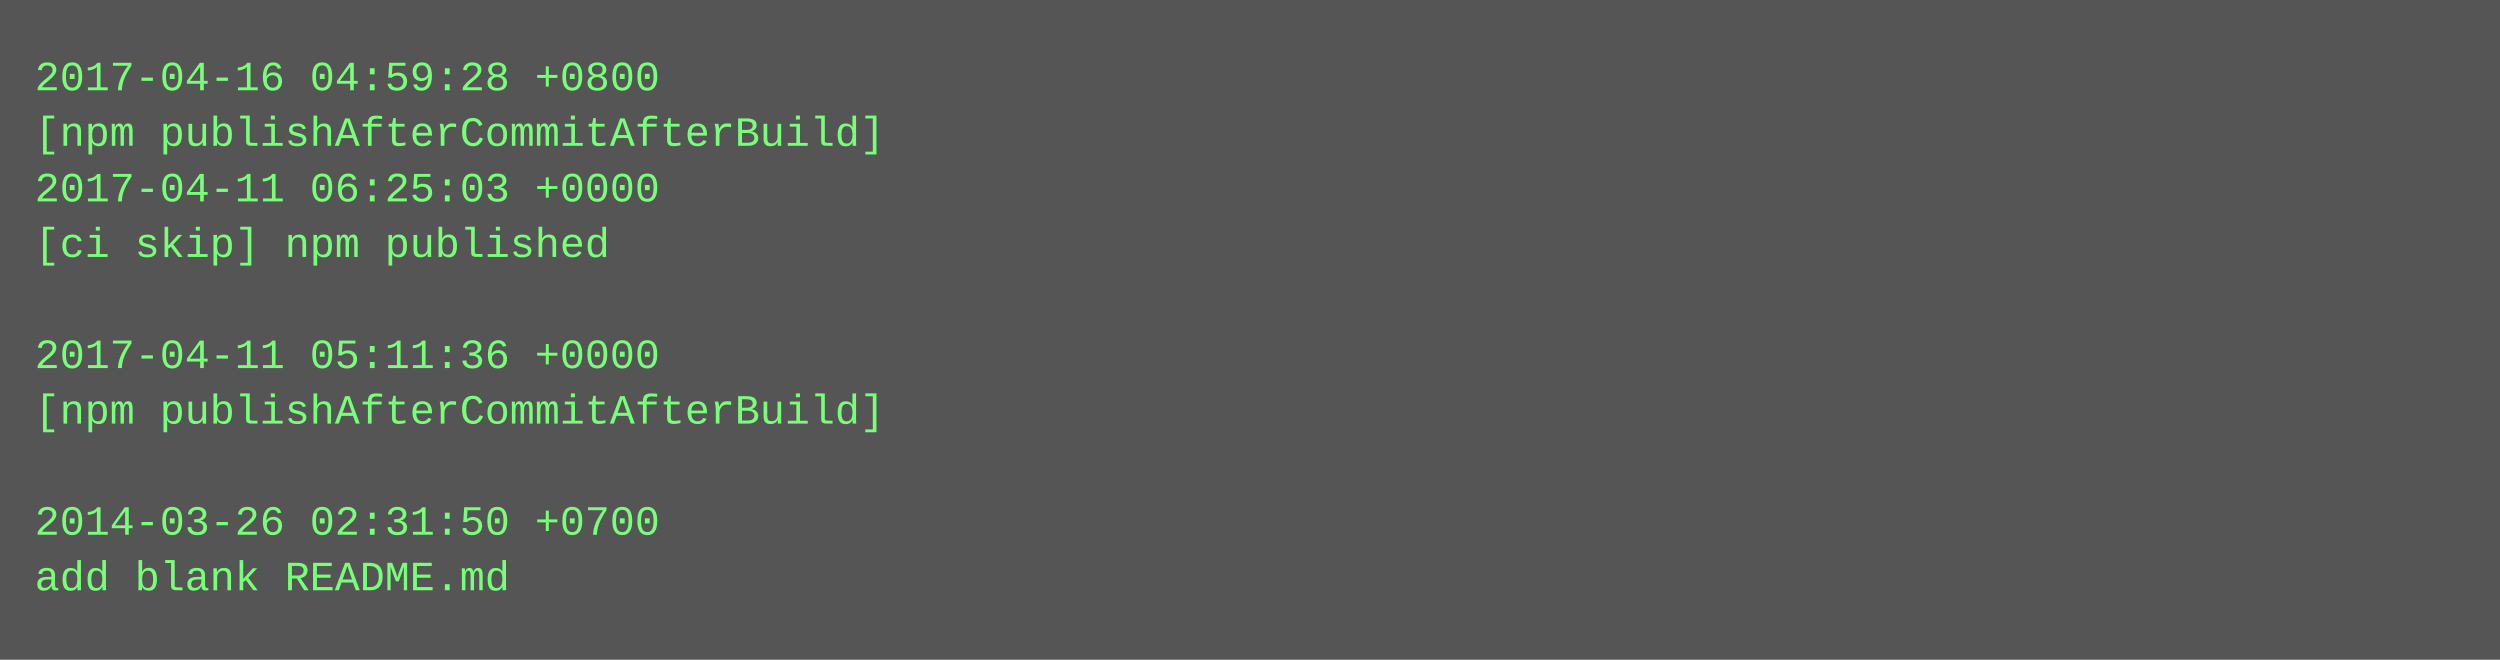
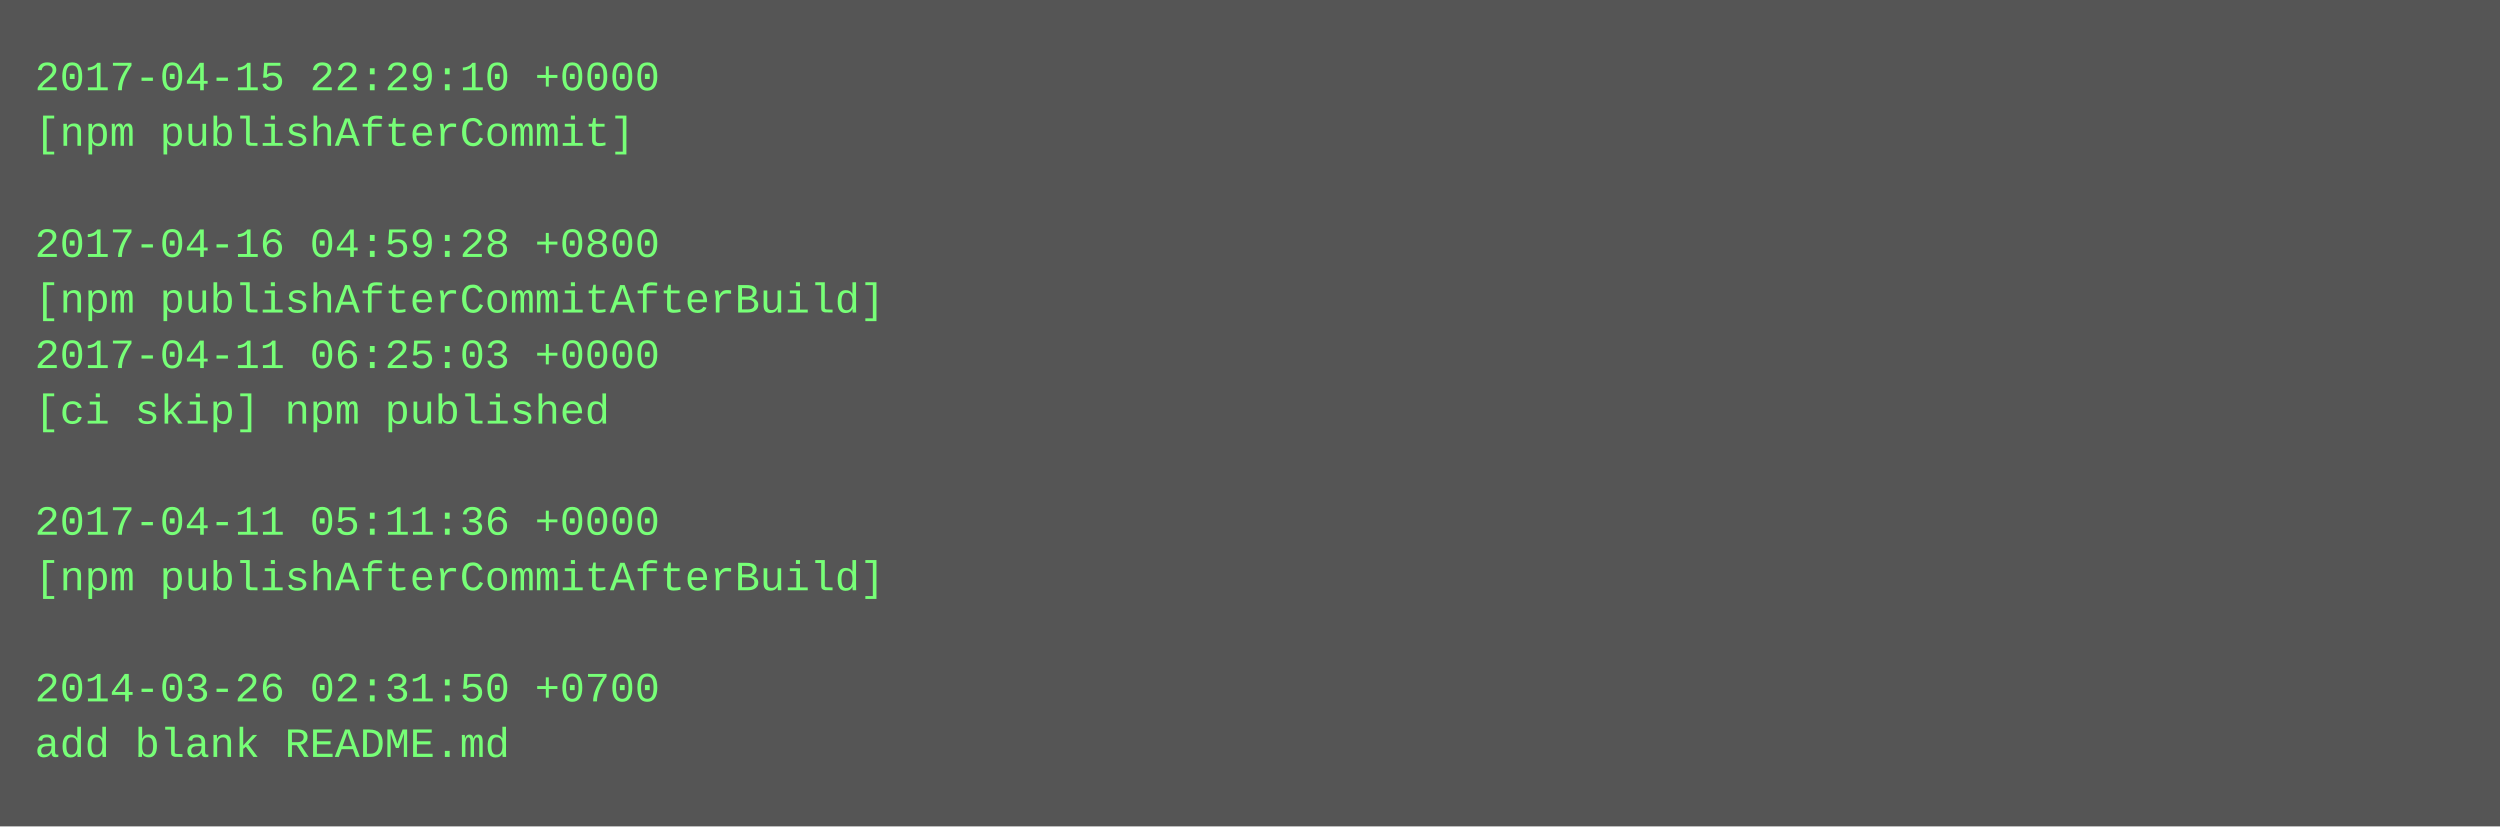
- <svg xmlns="http://www.w3.org/2000/svg" height="190" width="720">
-   <rect height="190" fill="#555" width="720" />
+ <svg xmlns="http://www.w3.org/2000/svg" height="238" width="720">
+   <rect height="238" fill="#555" width="720" />
  <text fill="#7f7" font-family="Courier New" font-size="12" xml:space="preserve">
-     <tspan x="10" y="26">2017-04-16 04:59:28 +0800</tspan>
-     <tspan x="10" y="42">[npm publishAfterCommitAfterBuild]</tspan>
-     <tspan x="10" y="58">2017-04-11 06:25:03 +0000</tspan>
-     <tspan x="10" y="74">[ci skip] npm published</tspan>
-     <tspan x="10" y="90" />
-     <tspan x="10" y="106">2017-04-11 05:11:36 +0000</tspan>
-     <tspan x="10" y="122">[npm publishAfterCommitAfterBuild]</tspan>
+     <tspan x="10" y="26">2017-04-15 22:29:10 +0000</tspan>
+     <tspan x="10" y="42">[npm publishAfterCommit]</tspan>
+     <tspan x="10" y="58" />
+     <tspan x="10" y="74">2017-04-16 04:59:28 +0800</tspan>
+     <tspan x="10" y="90">[npm publishAfterCommitAfterBuild]</tspan>
+     <tspan x="10" y="106">2017-04-11 06:25:03 +0000</tspan>
+     <tspan x="10" y="122">[ci skip] npm published</tspan>
    <tspan x="10" y="138" />
-     <tspan x="10" y="154">2014-03-26 02:31:50 +0700</tspan>
-     <tspan x="10" y="170">add blank README.md</tspan>
+     <tspan x="10" y="154">2017-04-11 05:11:36 +0000</tspan>
+     <tspan x="10" y="170">[npm publishAfterCommitAfterBuild]</tspan>
+     <tspan x="10" y="186" />
+     <tspan x="10" y="202">2014-03-26 02:31:50 +0700</tspan>
+     <tspan x="10" y="218">add blank README.md</tspan>
  </text>
</svg>
